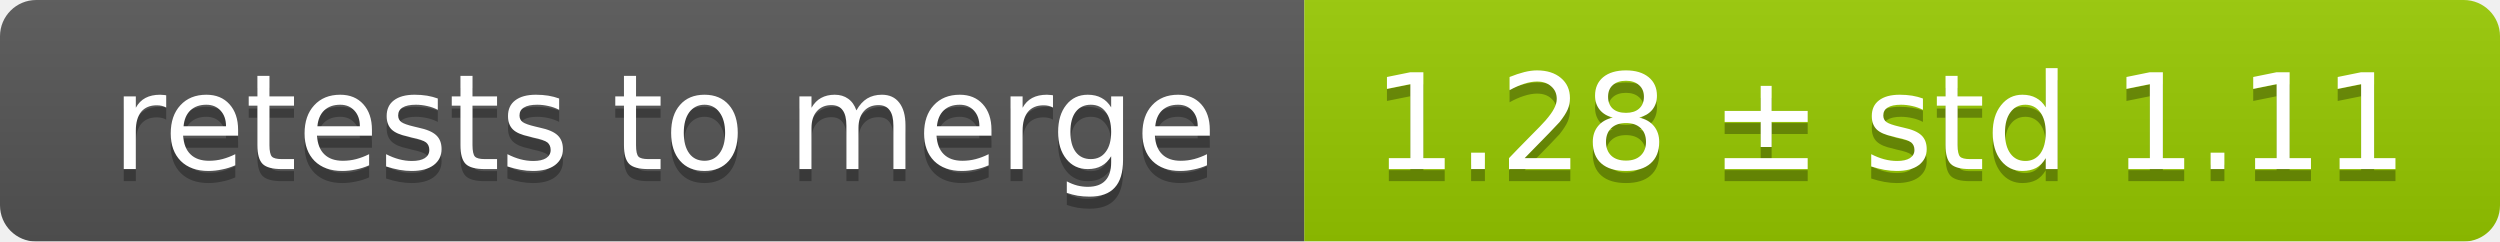
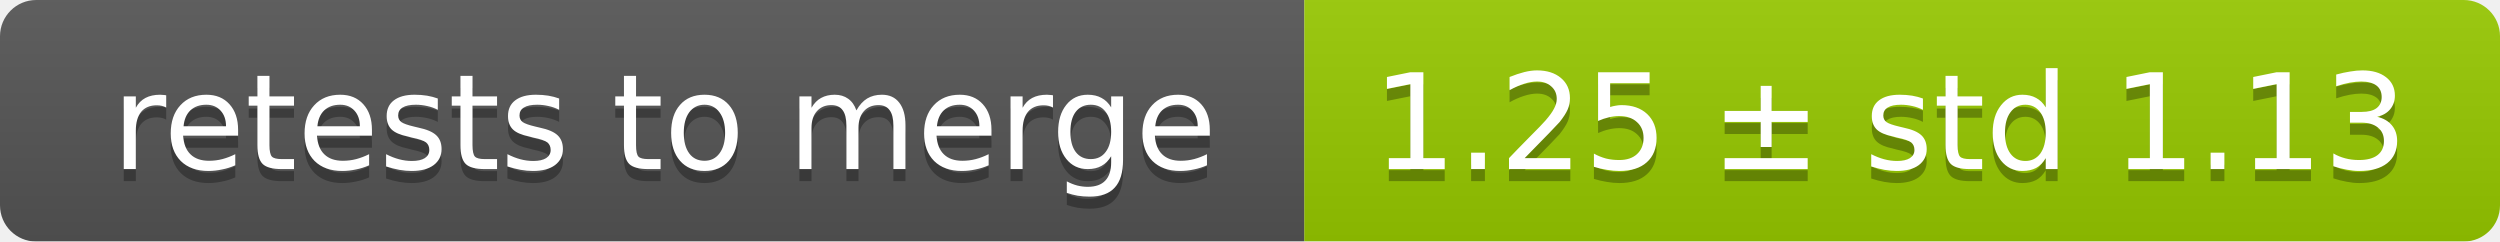
<svg xmlns="http://www.w3.org/2000/svg" width="207" height="20">
  <linearGradient id="smooth" x2="0" y2="100%">
    <stop offset="0" stop-color="#bbb" stop-opacity=".1" />
    <stop offset="1" stop-opacity=".1" />
  </linearGradient>
  <mask id="round">
    <rect width="207" height="20" rx="3" fill="#fff" />
  </mask>
  <g mask="url(#round)">
    <rect width="108" height="20" fill="#555" />
    <rect x="108" width="99" height="20" fill="#97ca00" />
    <rect width="207" height="20" fill="url(#smooth)" />
  </g>
  <g fill="#fff" text-anchor="middle" font-family="DejaVu Sans,Verdana,Geneva,sans-serif" font-size="11">
    <text x="55" y="15" fill="#010101" fill-opacity=".3">retests to merge</text>
    <text x="55" y="14">retests to merge</text>
-     <text x="156.5" y="15" fill="#010101" fill-opacity=".3">1.28 ± std 1.11</text>
-     <text x="156.5" y="14">1.28 ± std 1.11</text>
+     <text x="156.5" y="15" fill="#010101" fill-opacity=".3">1.25 ± std 1.13</text>
+     <text x="156.5" y="14">1.25 ± std 1.13</text>
  </g>
</svg>
